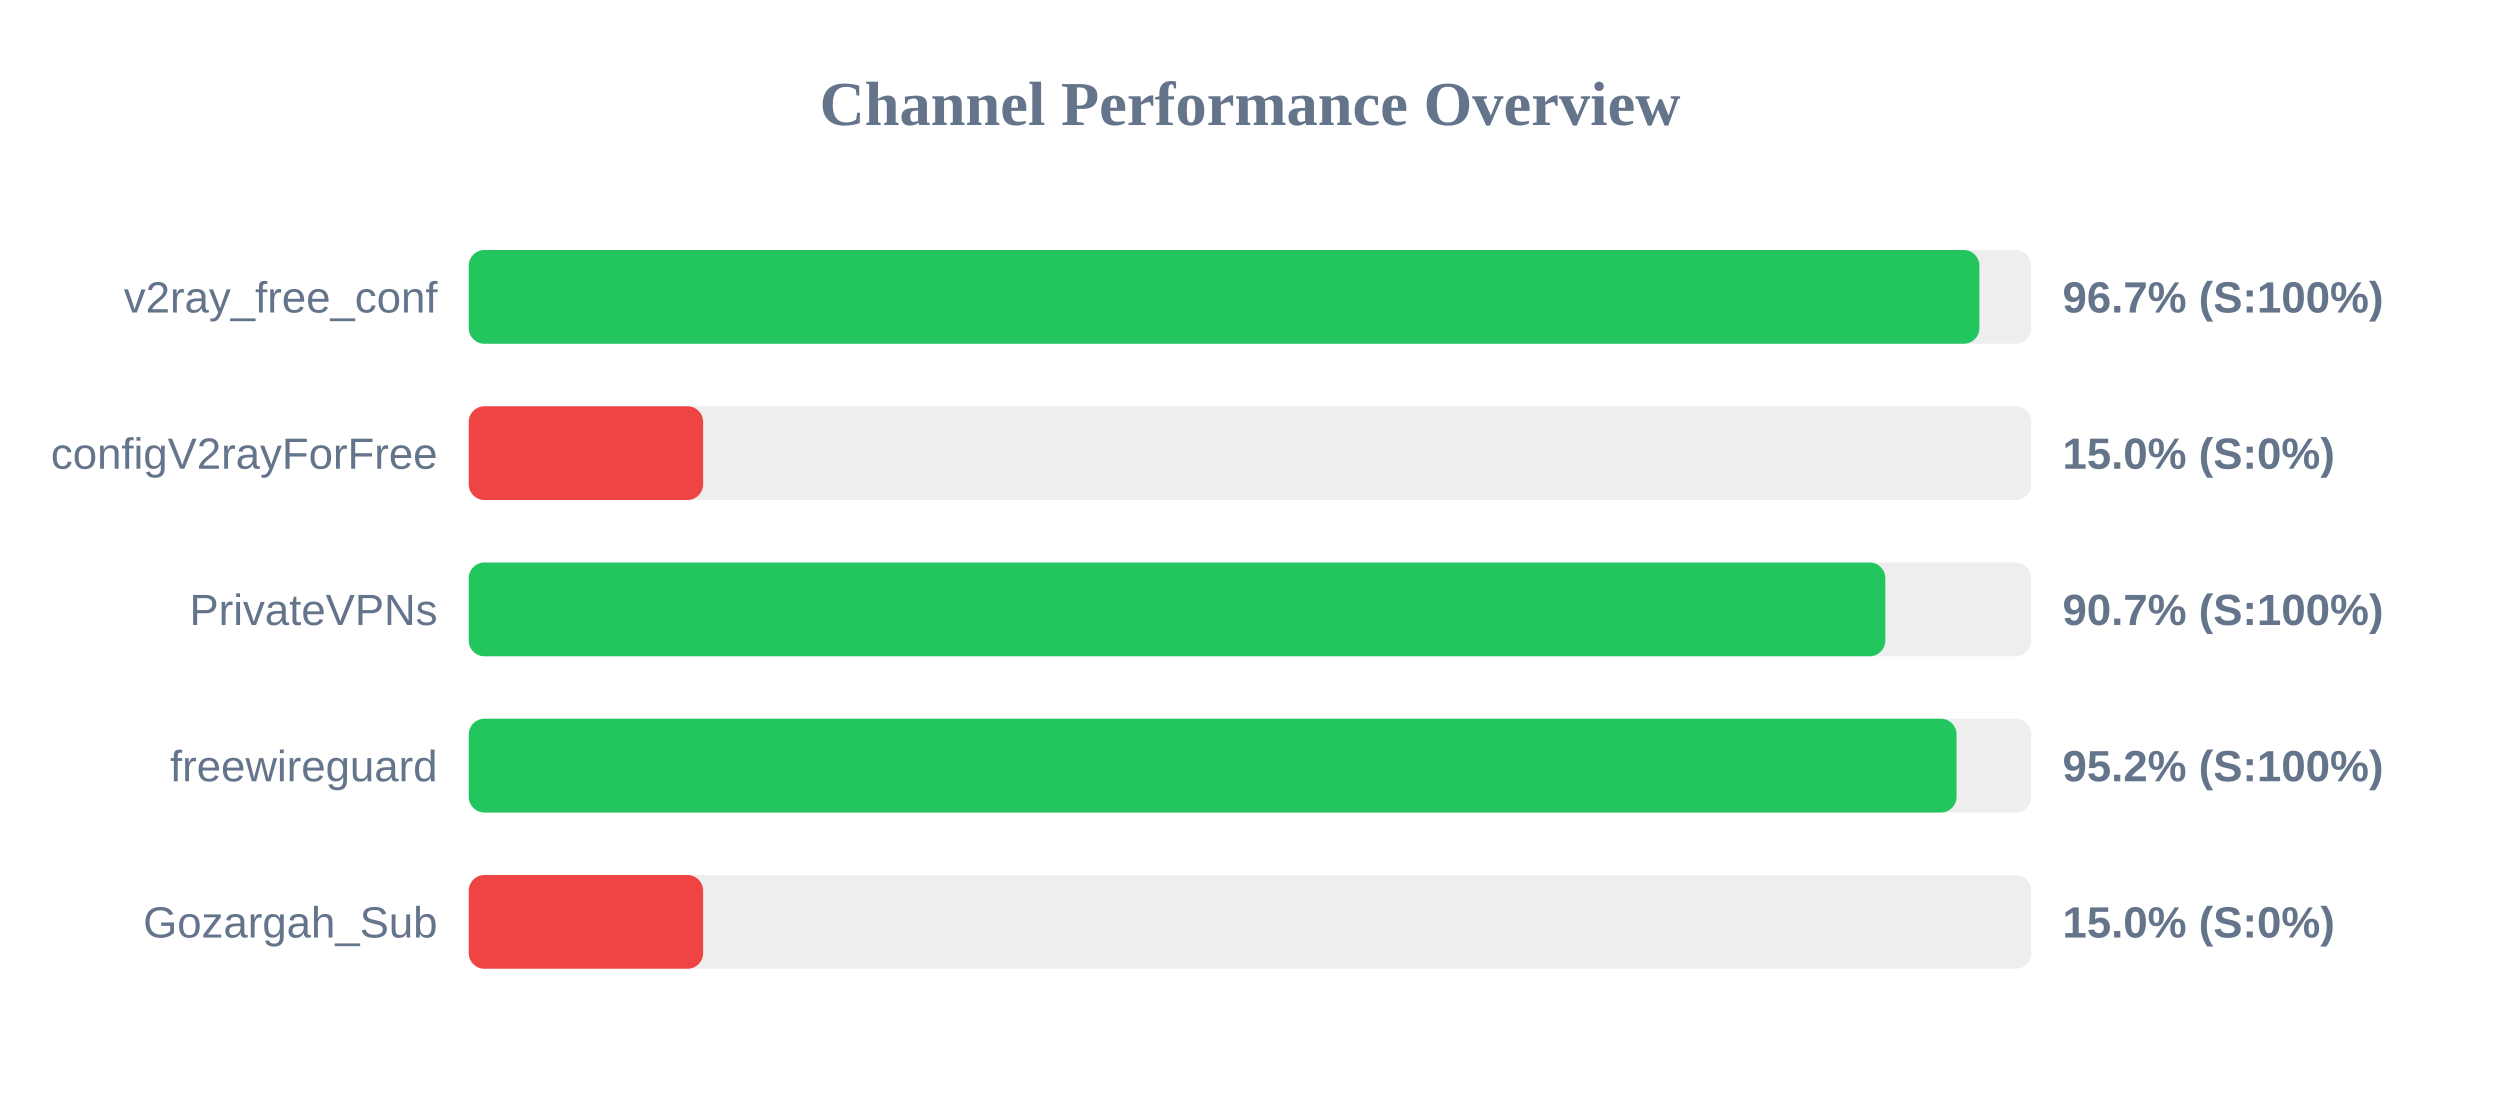
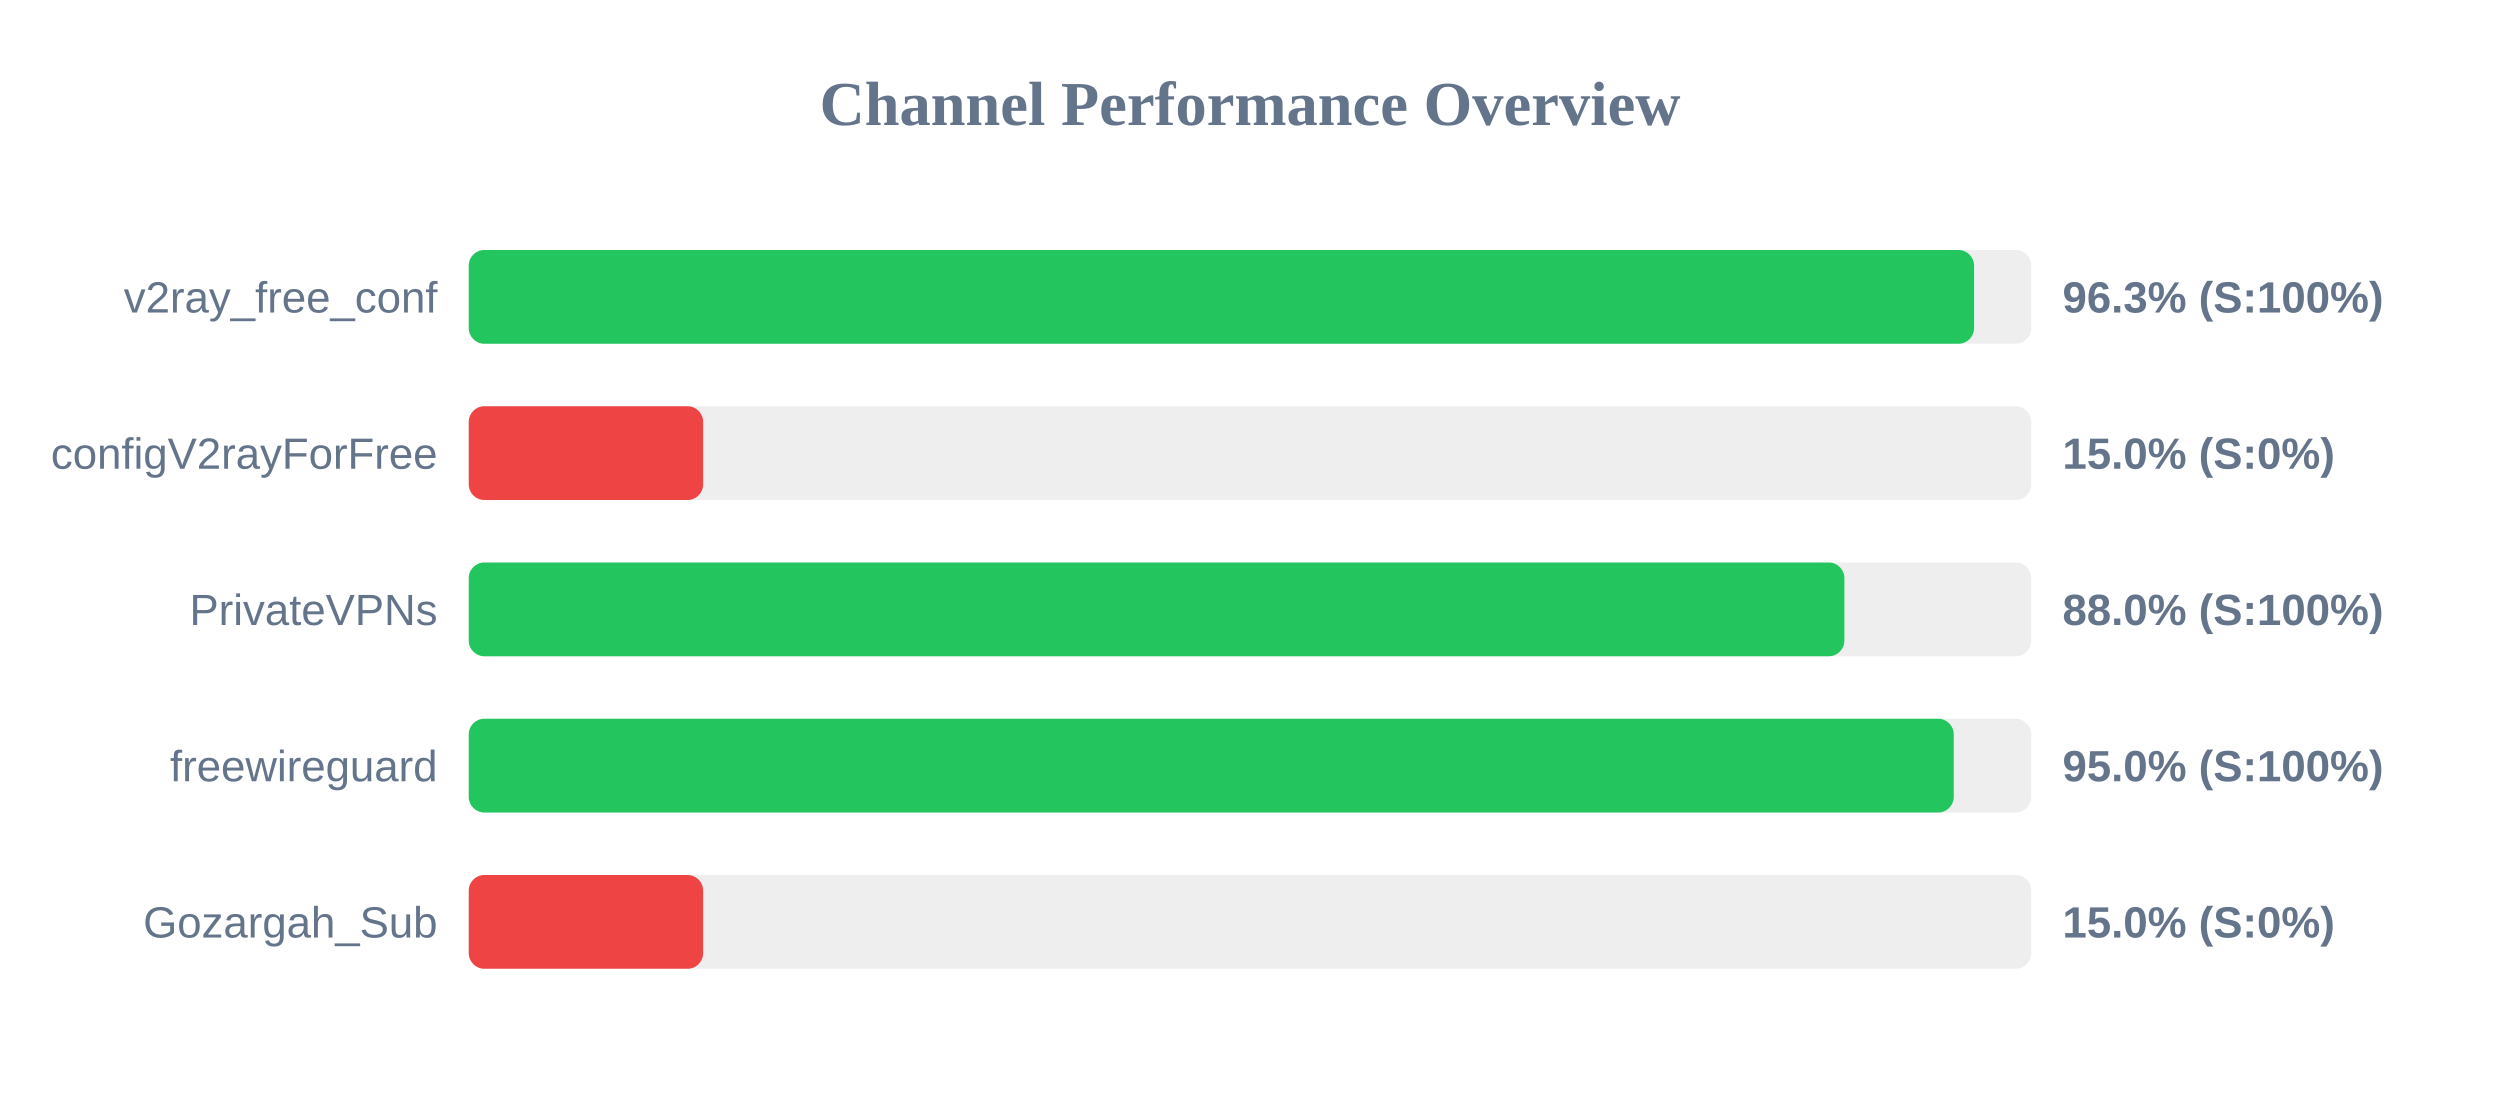
<svg xmlns="http://www.w3.org/2000/svg" width="800" height="350" version="1.1">
  <style>
        .row { font: 14px Arial; fill: #64748b; }
        .score { font: bold 14px Arial; fill: #64748b; }
    </style>
  <text x="400" y="40" text-anchor="middle" font-size="20px" font-weight="bold" fill="#64748b">Channel Performance Overview</text>
  <rect x="150" y="80" width="500" height="30" fill="#eee" rx="5" />
-   <rect x="150" y="80" width="483.4" height="30" fill="#22c55e" rx="5" />
+   <rect x="150" y="80" width="481.7" height="30" fill="#22c55e" rx="5" />
  <text x="140" y="100" text-anchor="end" class="row">v2ray_free_conf</text>
-   <text x="660" y="100" text-anchor="start" class="score">96.7% (S:100%)</text>
+   <text x="660" y="100" text-anchor="start" class="score">96.3% (S:100%)</text>
  <rect x="150" y="130" width="500" height="30" fill="#eee" rx="5" />
  <rect x="150" y="130" width="75.0" height="30" fill="#ef4444" rx="5" />
  <text x="140" y="150" text-anchor="end" class="row">configV2rayForFree</text>
  <text x="660" y="150" text-anchor="start" class="score">15.0% (S:0%)</text>
  <rect x="150" y="180" width="500" height="30" fill="#eee" rx="5" />
-   <rect x="150" y="180" width="453.3" height="30" fill="#22c55e" rx="5" />
+   <rect x="150" y="180" width="440.2" height="30" fill="#22c55e" rx="5" />
  <text x="140" y="200" text-anchor="end" class="row">PrivateVPNs</text>
-   <text x="660" y="200" text-anchor="start" class="score">90.7% (S:100%)</text>
+   <text x="660" y="200" text-anchor="start" class="score">88.0% (S:100%)</text>
  <rect x="150" y="230" width="500" height="30" fill="#eee" rx="5" />
-   <rect x="150" y="230" width="476.1" height="30" fill="#22c55e" rx="5" />
+   <rect x="150" y="230" width="475.2" height="30" fill="#22c55e" rx="5" />
  <text x="140" y="250" text-anchor="end" class="row">freewireguard</text>
-   <text x="660" y="250" text-anchor="start" class="score">95.2% (S:100%)</text>
+   <text x="660" y="250" text-anchor="start" class="score">95.0% (S:100%)</text>
  <rect x="150" y="280" width="500" height="30" fill="#eee" rx="5" />
  <rect x="150" y="280" width="75.0" height="30" fill="#ef4444" rx="5" />
  <text x="140" y="300" text-anchor="end" class="row">Gozargah_Sub</text>
  <text x="660" y="300" text-anchor="start" class="score">15.0% (S:0%)</text>
</svg>
